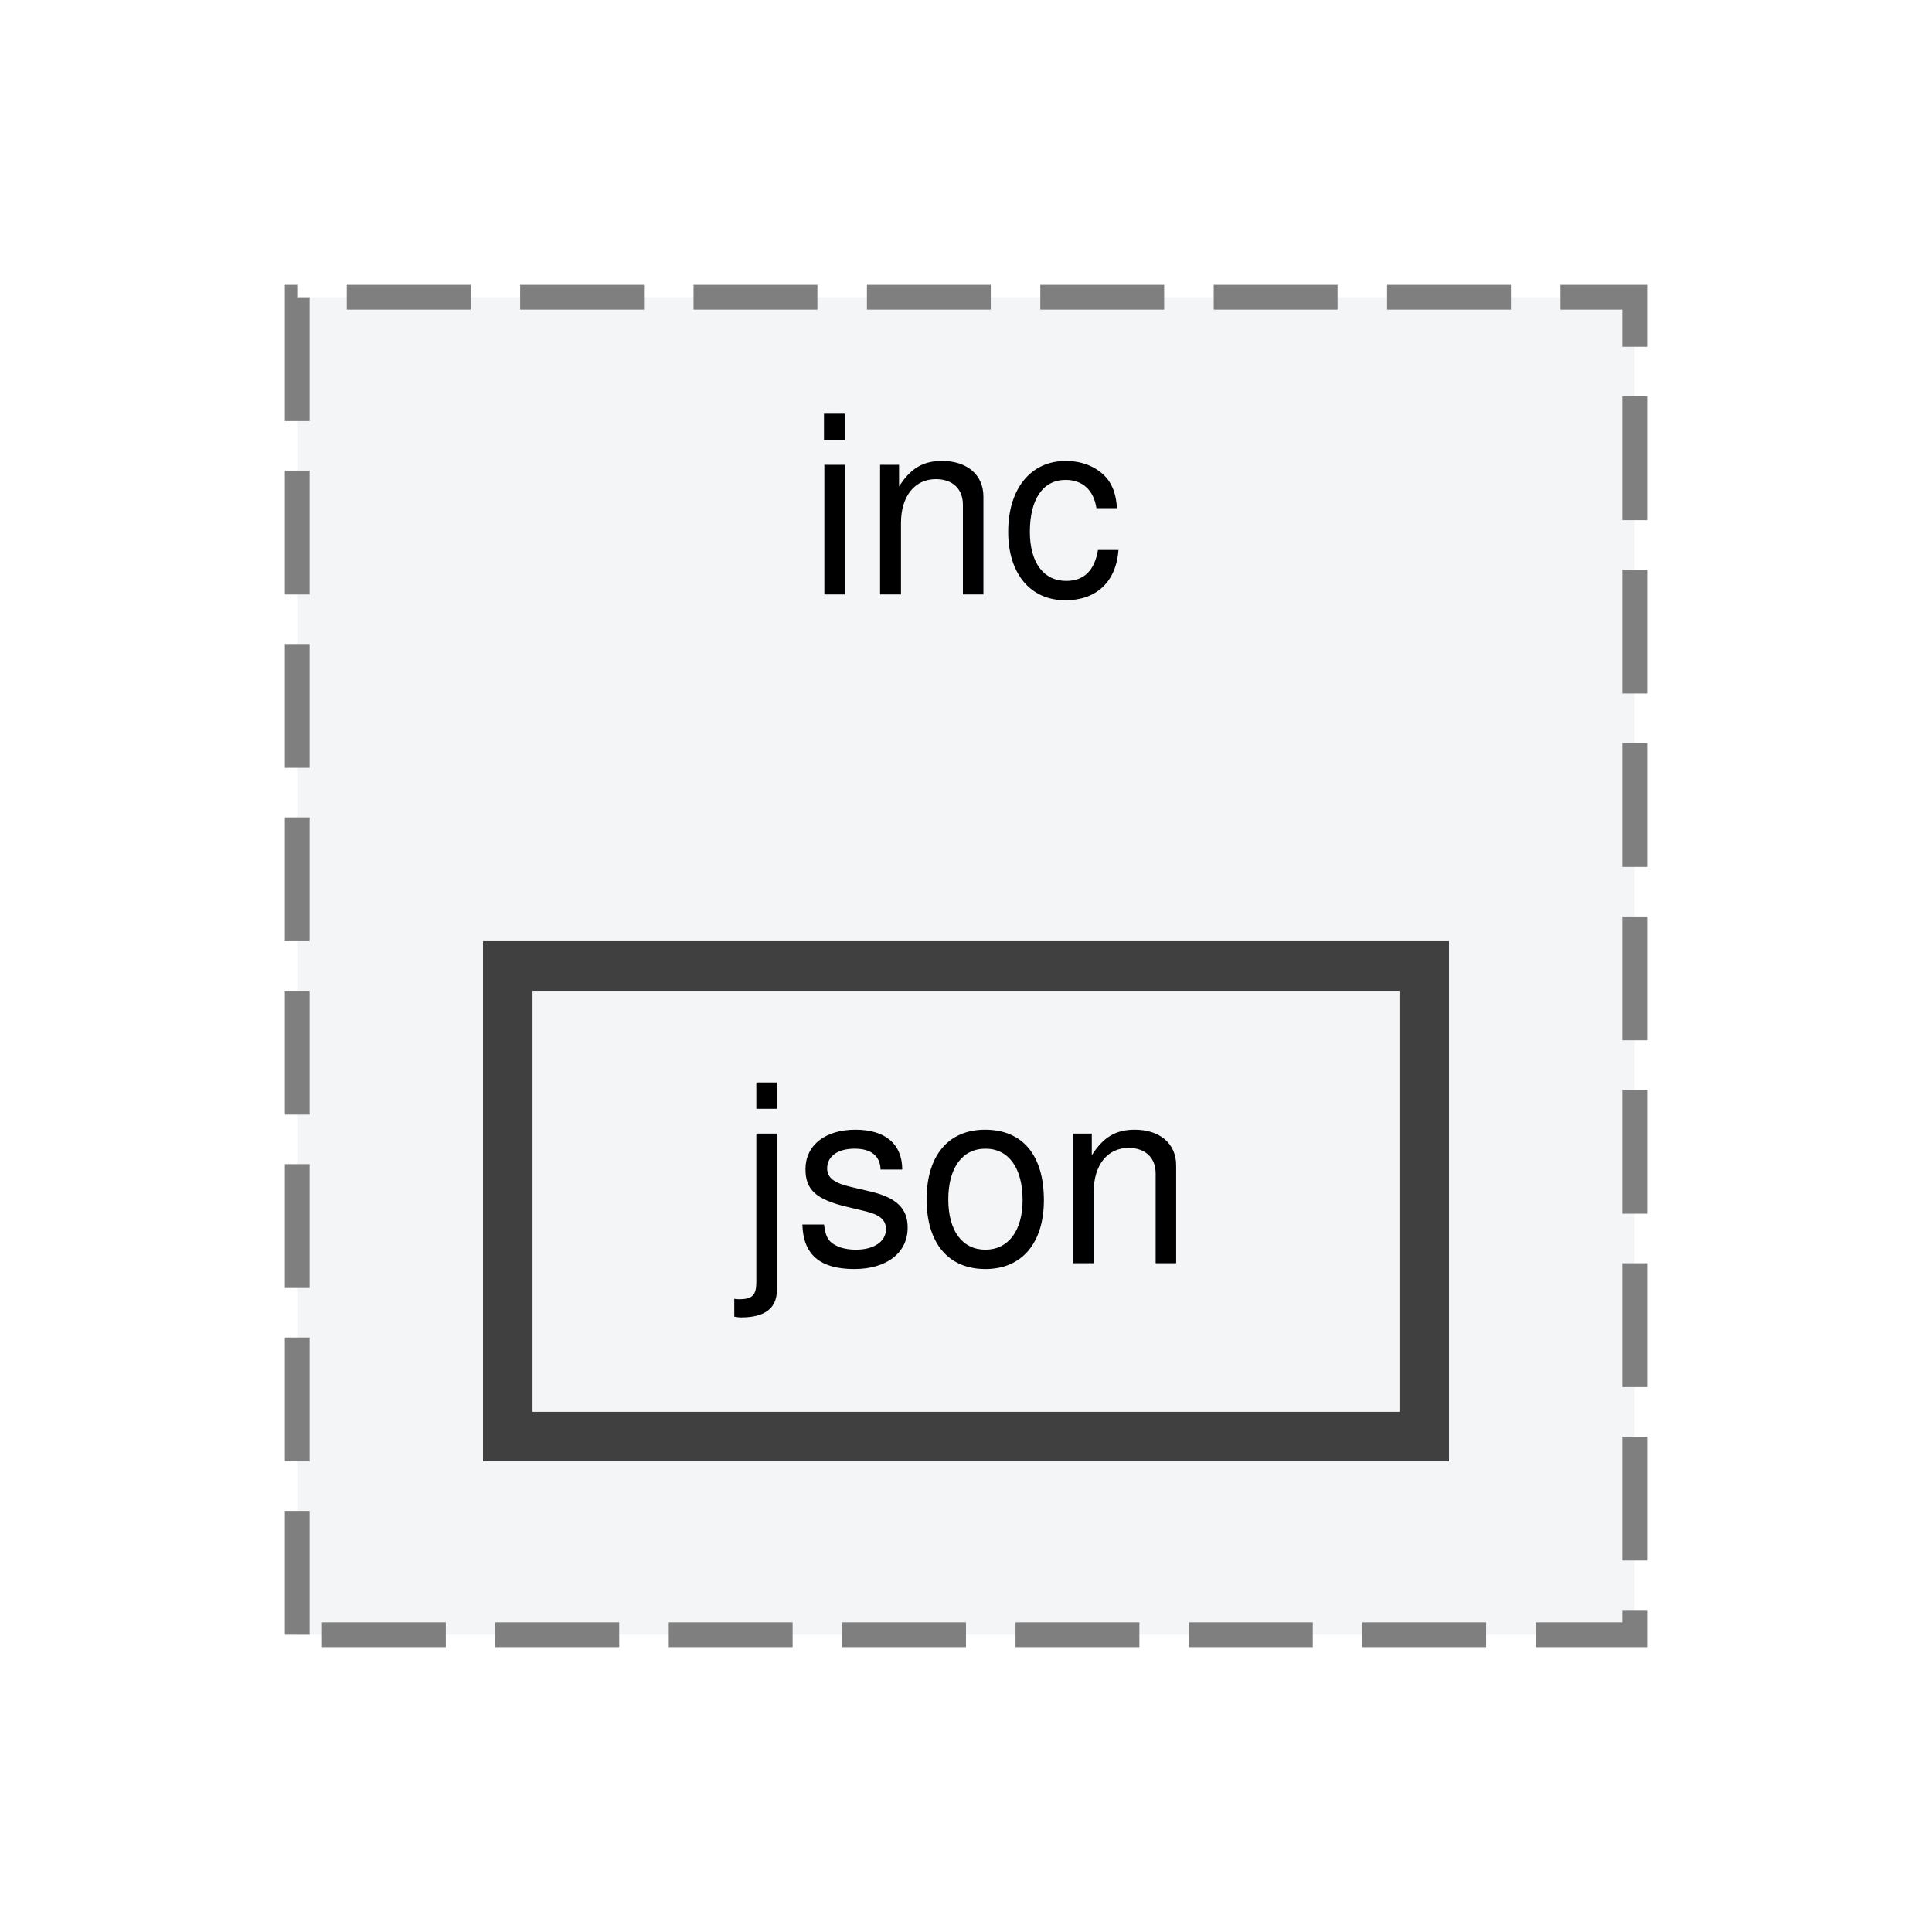
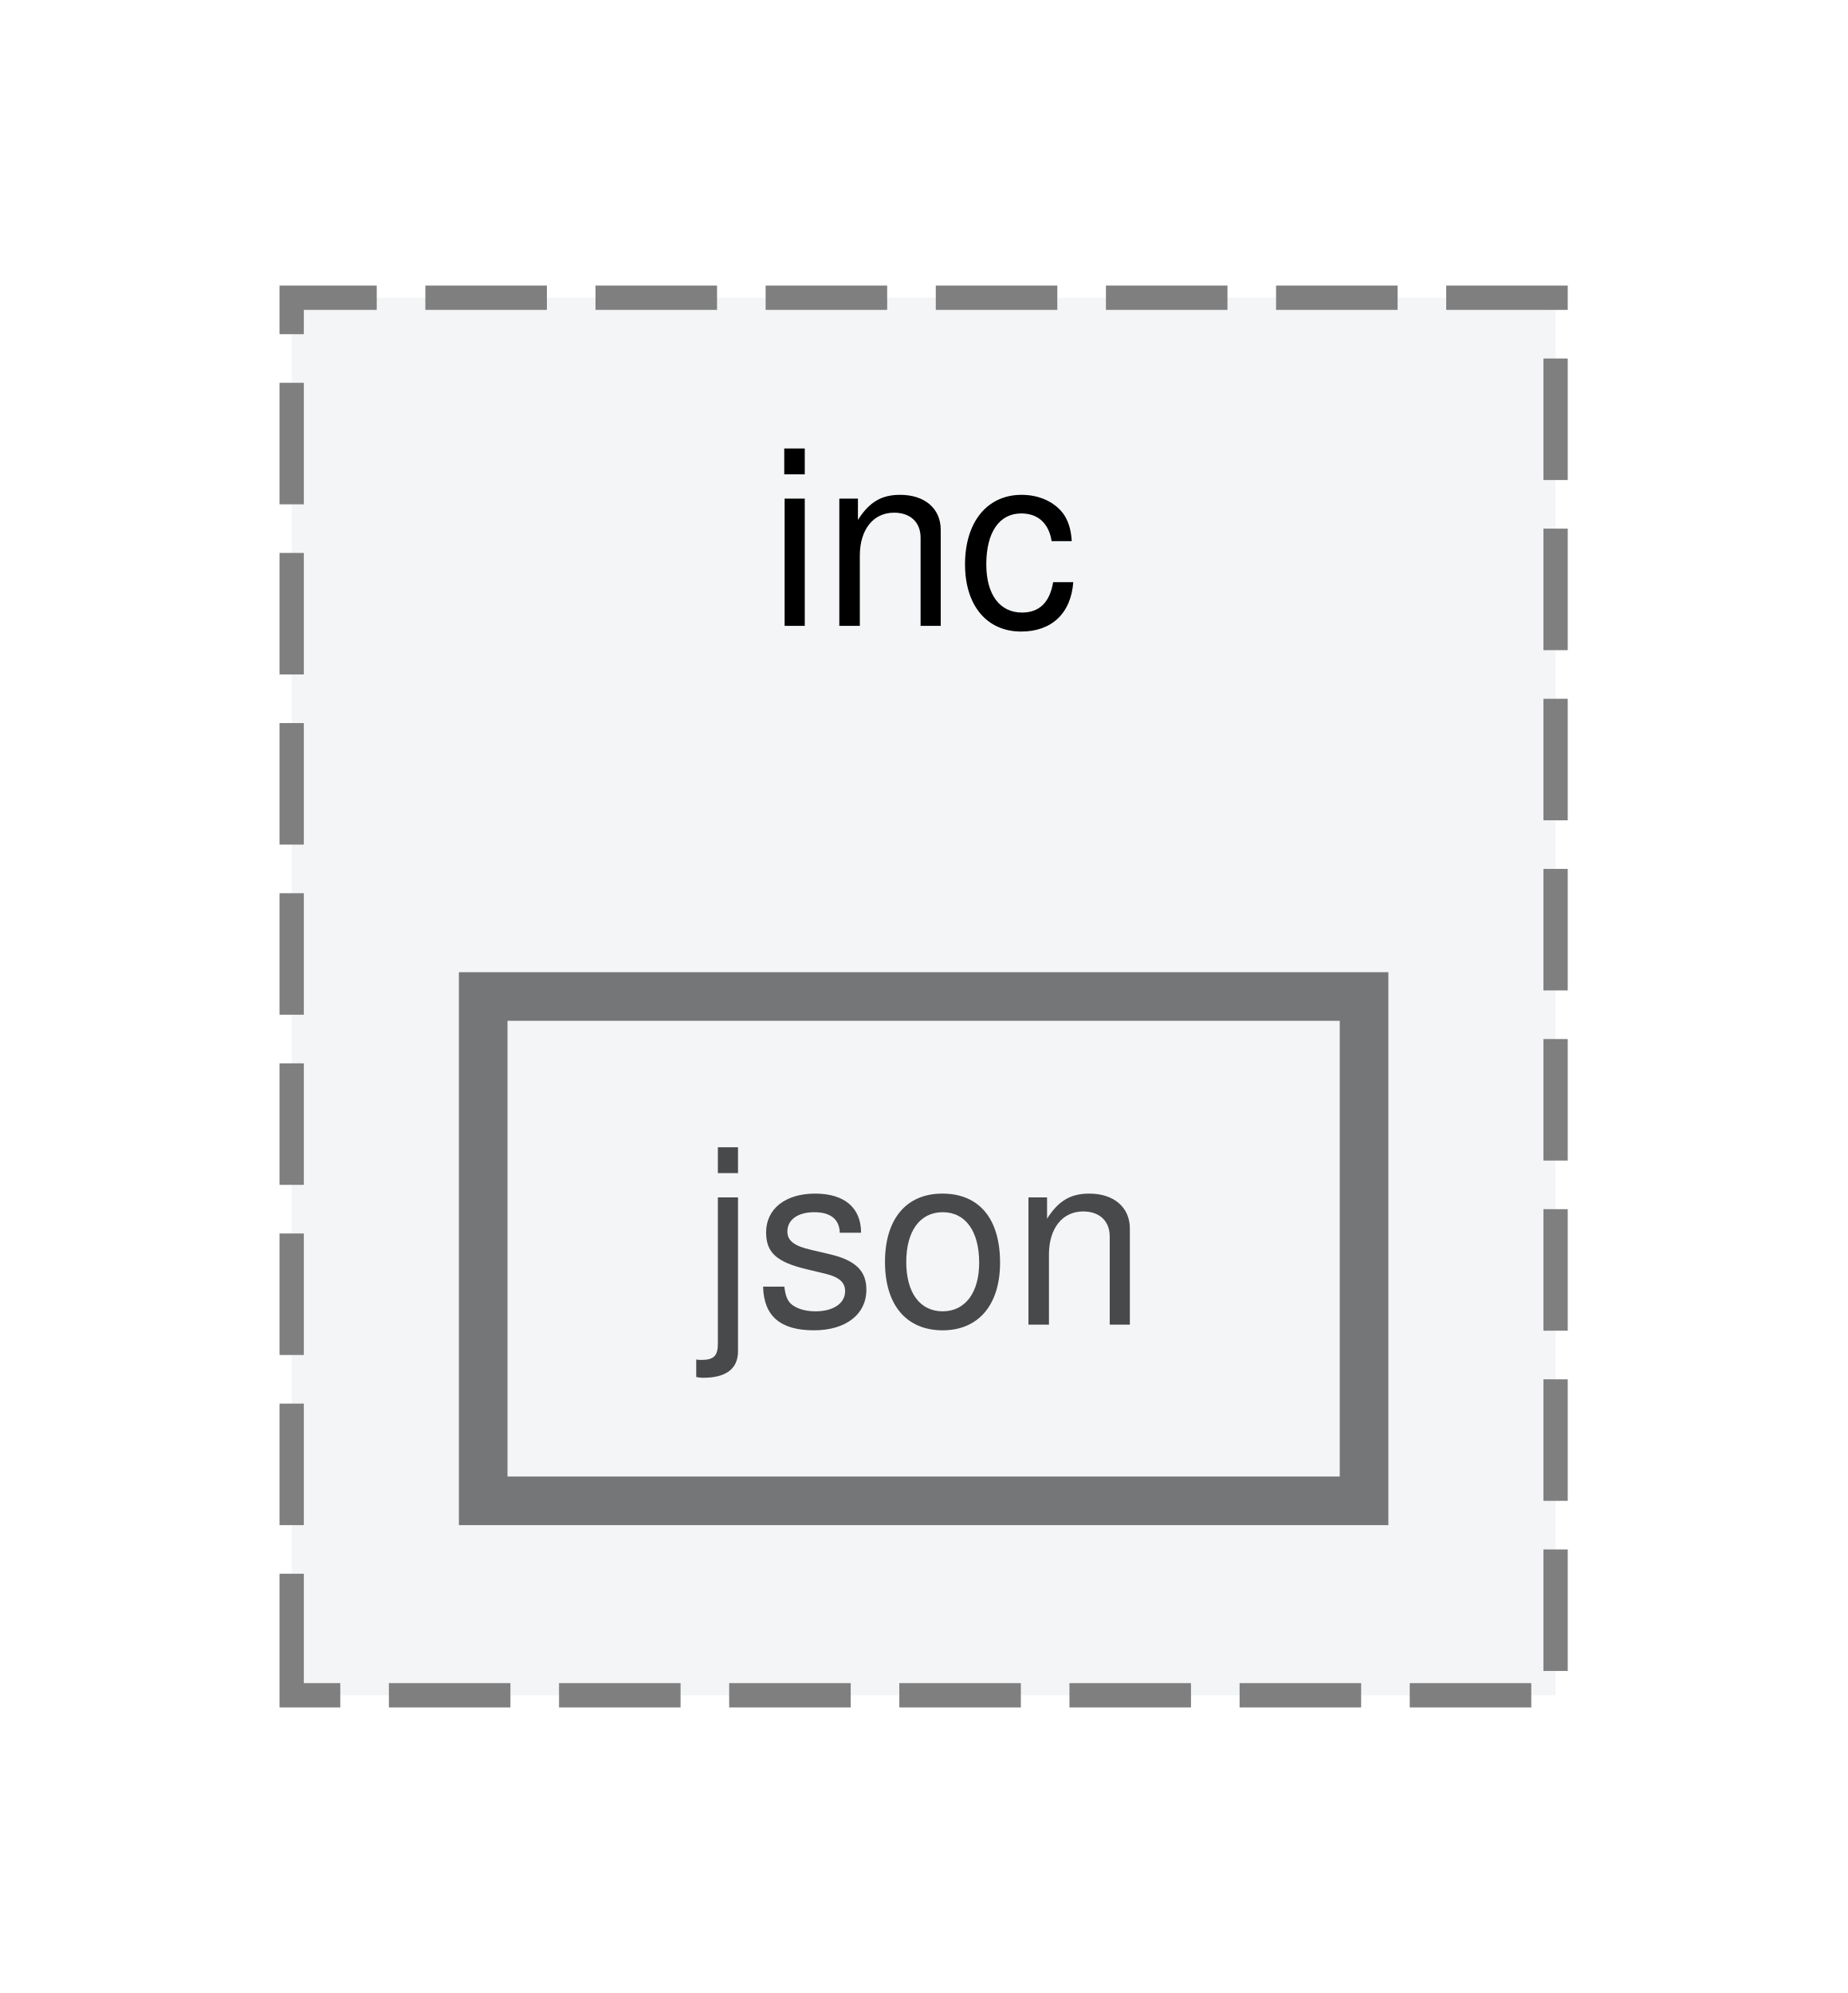
- <svg xmlns="http://www.w3.org/2000/svg" xmlns:xlink="http://www.w3.org/1999/xlink" width="78pt" height="78pt" viewBox="0.00 0.00 78.00 78.00">
-   <g id="graph0" class="graph" transform="scale(1 1) rotate(0) translate(4 74)">
-     <g id="clust1" class="cluster">
-       <g id="a_clust1">
-         <a xlink:href="dir_3ae59da9985915a95d153f7d2a6861bf.html" target="_top" xlink:title="inc">
-           <polygon fill="#f3f5f7" stroke="#7f7f7f" stroke-dasharray="5,2" points="8,-8 8,-62 62,-62 62,-8 8,-8" />
-           <text text-anchor="middle" x="35" y="-50" font-family="Helvetica,sans-Serif" font-size="10.00">inc</text>
-         </a>
+ <svg xmlns="http://www.w3.org/2000/svg" xmlns:xlink="http://www.w3.org/1999/xlink" width="76pt" height="82pt" viewBox="0.00 0.00 76.00 81.50">
+   <svg id="main" version="1.1" xml:space="preserve">
+     <style type="text/css">
+ .node, .edge {opacity: 0.7;}
+ .node.selected, .edge.selected {opacity: 1;}
+ .edge:hover path { stroke: red; }
+ .edge:hover polygon { stroke: red; fill: red; }
+ </style>
+     <svg id="graph" class="graph">
+       <g id="graph0" class="graph" transform="scale(1 1) rotate(0) translate(4 77.5)">
+         <g id="clust1" class="cluster">
+           <g id="a_clust1">
+             <a xlink:href="dir_3ae59da9985915a95d153f7d2a6861bf.html" target="_top" xlink:title="inc">
+               <polygon fill="#f3f5f7" stroke="#7f7f7f" stroke-dasharray="5,2" points="8,-8 8,-65.5 60,-65.5 60,-8 8,-8" />
+               <text text-anchor="middle" x="34" y="-52" font-family="Helvetica,sans-Serif" font-size="10.00">inc</text>
+             </a>
+           </g>
+         </g>
+         <g id="node1" class="node">
+           <g id="a_node1">
+             <a xlink:href="dir_fb914d6fe8227883a4aeec20272fe263.html" target="_top" xlink:title="json">
+               <polygon fill="#f3f5f7" stroke="#404040" stroke-width="2" points="52.12,-36.75 15.88,-36.75 15.88,-16 52.12,-16 52.12,-36.75" />
+               <text text-anchor="middle" x="34" y="-23.25" font-family="Helvetica,sans-Serif" font-size="10.00">json</text>
+             </a>
+           </g>
+         </g>
      </g>
-     </g>
-     <g id="node1" class="node">
-       <g id="a_node1">
-         <a xlink:href="dir_fb914d6fe8227883a4aeec20272fe263.html" target="_top" xlink:title="json">
-           <polygon fill="#f3f5f7" stroke="#404040" stroke-width="2" points="53.5,-35 16.5,-35 16.5,-16 53.5,-16 53.5,-35" />
-           <text text-anchor="middle" x="35" y="-23" font-family="Helvetica,sans-Serif" font-size="10.00">json</text>
-         </a>
-       </g>
-     </g>
-   </g>
+     </svg>
+   </svg>
+   <style type="text/css">
+ 
+ [data-mouse-over-selected='false'] { opacity: 0.7; }
+ [data-mouse-over-selected='true']  { opacity: 1.0; }
+ 
+ </style>
</svg>
